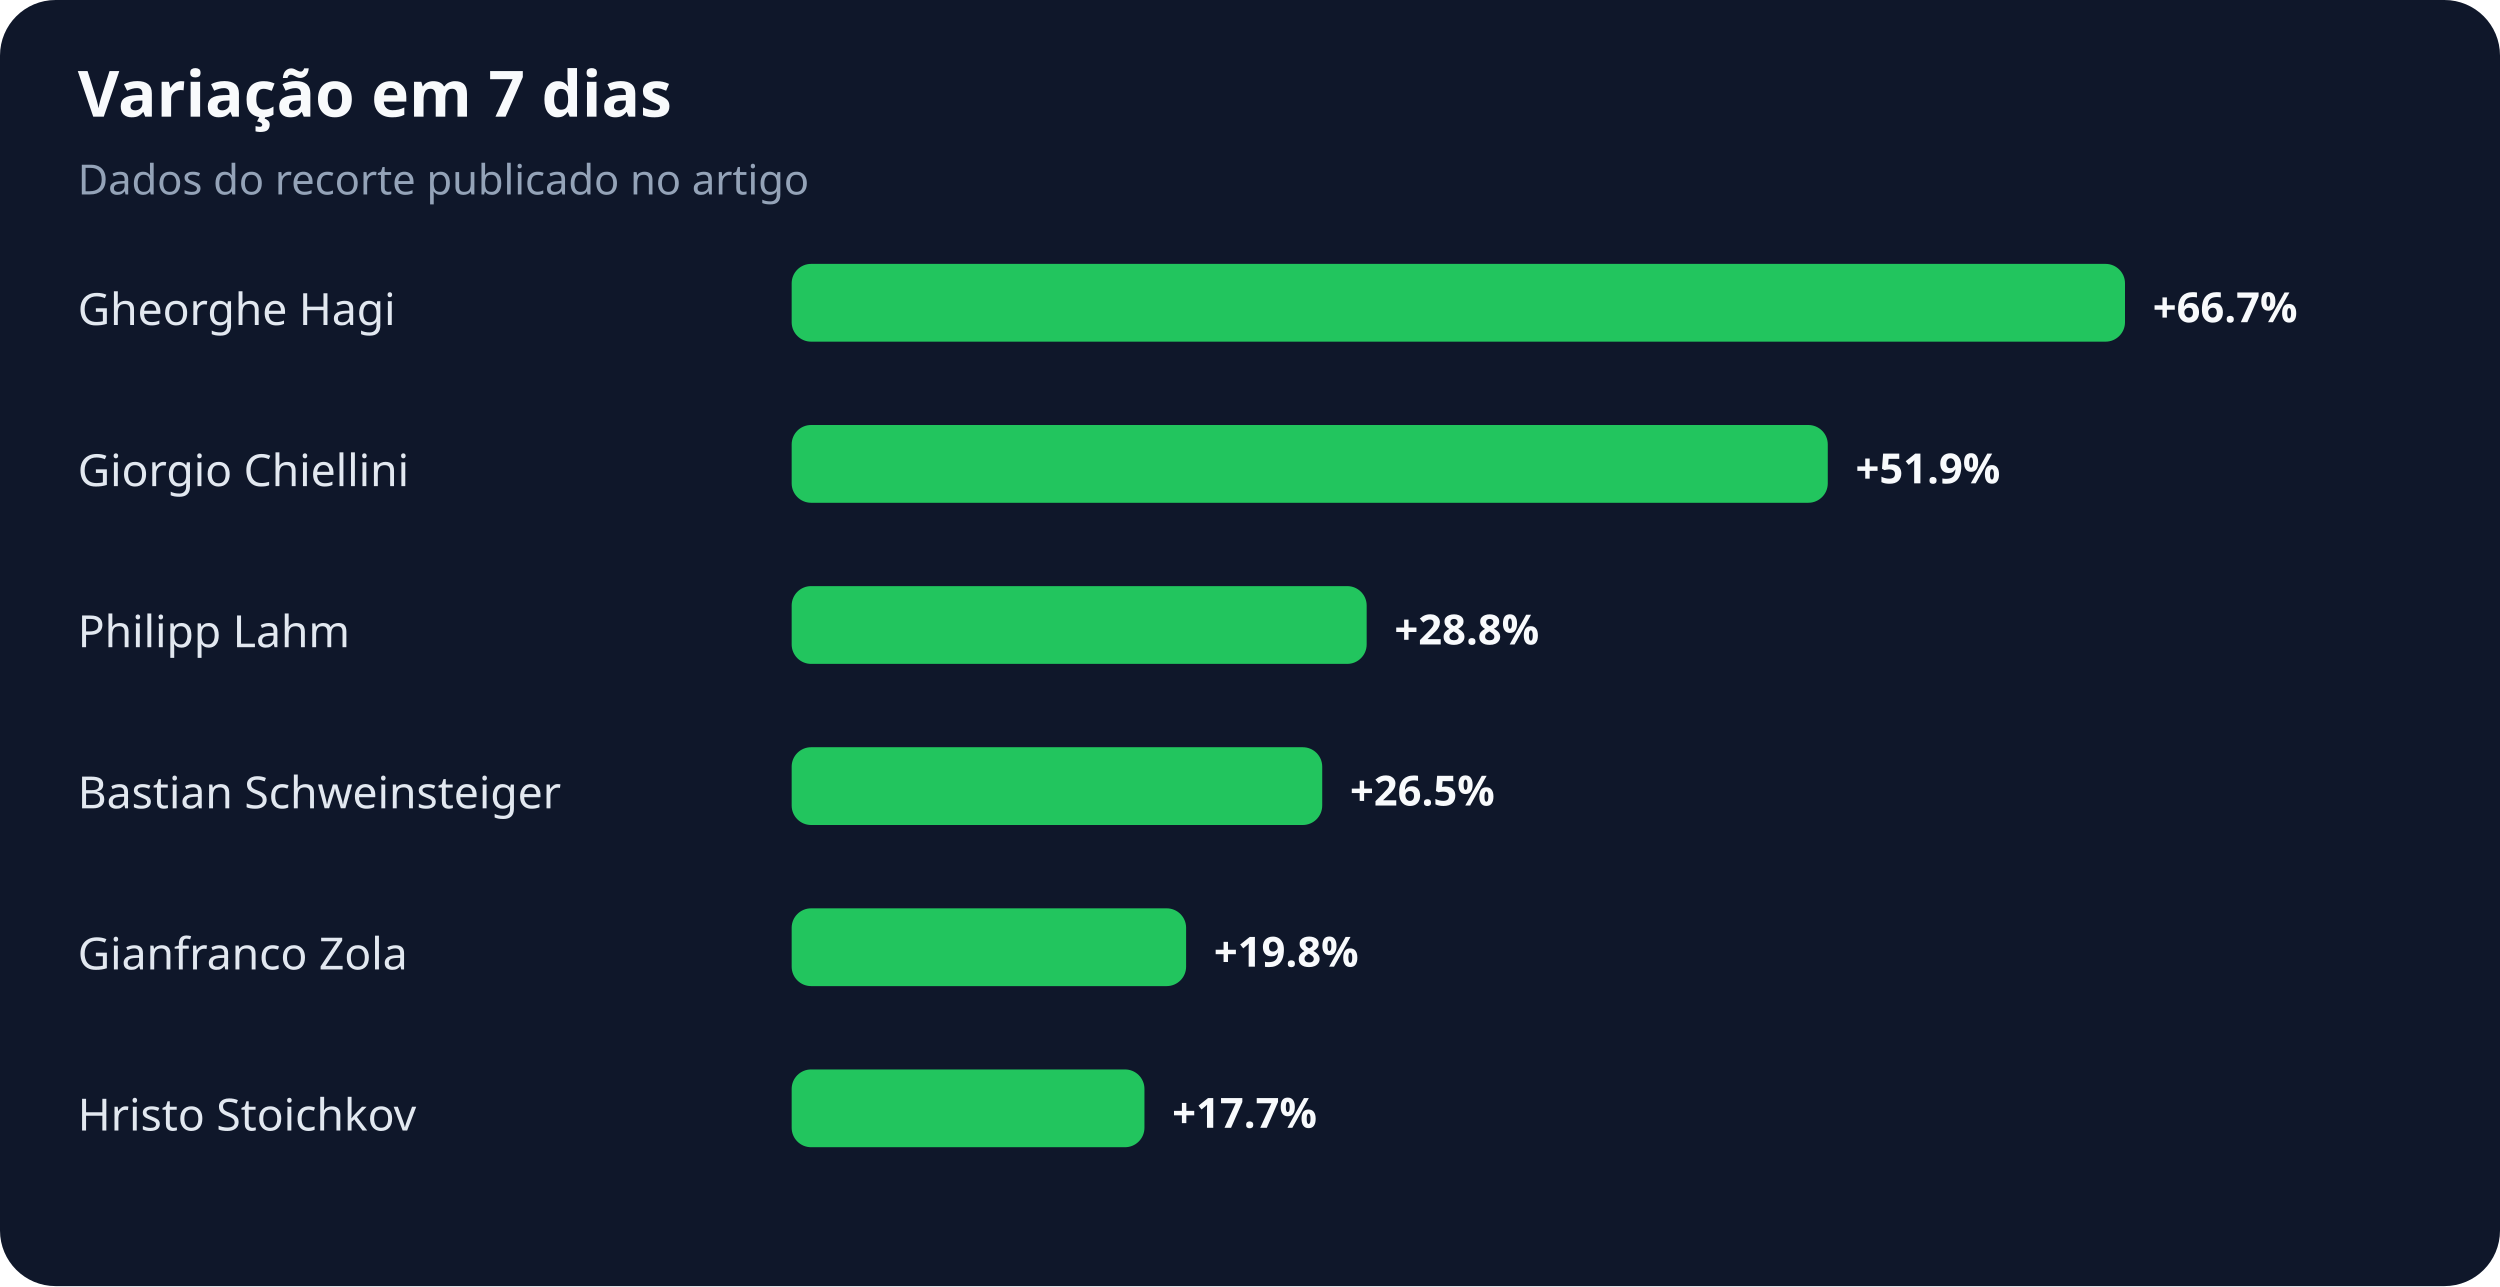
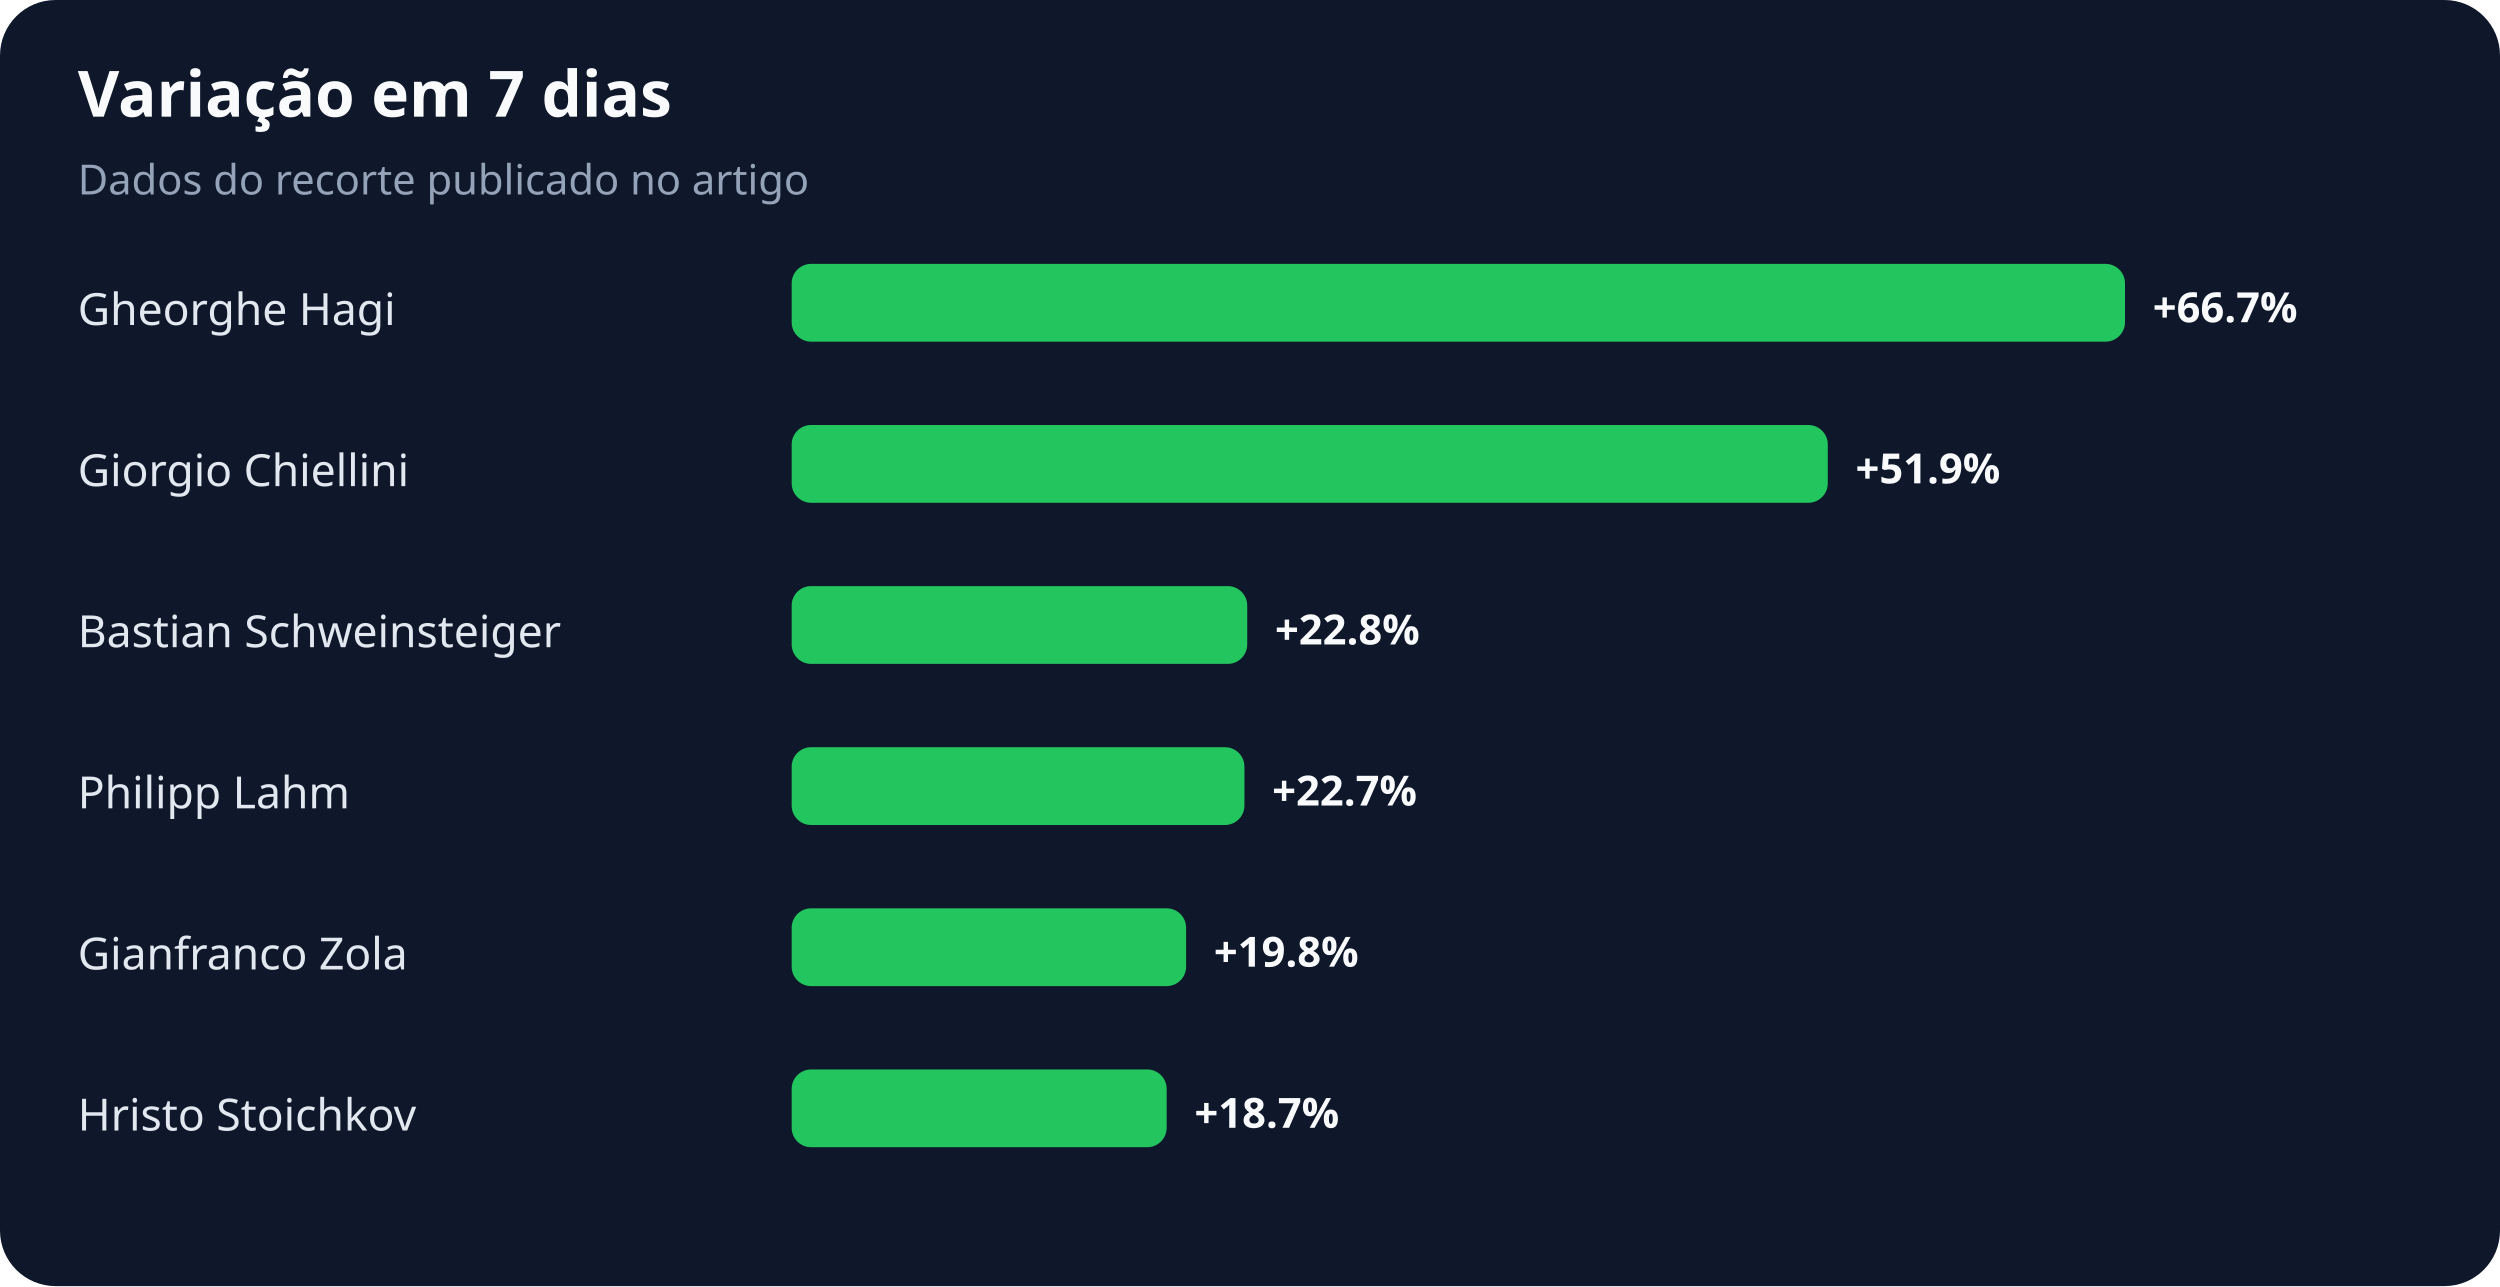
<svg xmlns="http://www.w3.org/2000/svg" width="900" height="463" viewBox="0 0 900 463" role="img" aria-labelledby="title desc">
  <rect width="100%" height="100%" rx="20" fill="#0f172a" />
  <text x="28" y="42" fill="#f8fafc" font-family="system-ui,sans-serif" font-size="23" font-weight="700">Variação em 7 dias</text>
  <text x="28" y="70" fill="#94a3b8" font-family="system-ui,sans-serif" font-size="15">Dados do recorte publicado no artigo</text>
  <text x="28" y="117" fill="#e2e8f0" font-family="system-ui,sans-serif" font-size="16">Gheorghe Hagi</text>
  <rect x="285" y="95" width="480" height="28" rx="7" fill="#22c55e" />
  <text x="775" y="116" fill="#f8fafc" font-family="system-ui,sans-serif" font-size="15" font-weight="700">+66.7%</text>
  <text x="28" y="175" fill="#e2e8f0" font-family="system-ui,sans-serif" font-size="16">Giorgio Chiellini</text>
  <rect x="285" y="153" width="373" height="28" rx="7" fill="#22c55e" />
  <text x="668" y="174" fill="#f8fafc" font-family="system-ui,sans-serif" font-size="15" font-weight="700">+51.9%</text>
-   <text x="28" y="233" fill="#e2e8f0" font-family="system-ui,sans-serif" font-size="16">Philipp Lahm</text>
-   <rect x="285" y="211" width="207" height="28" rx="7" fill="#22c55e" />
-   <text x="502" y="232" fill="#f8fafc" font-family="system-ui,sans-serif" font-size="15" font-weight="700">+28.8%</text>
-   <text x="28" y="291" fill="#e2e8f0" font-family="system-ui,sans-serif" font-size="16">Bastian Schweinsteiger</text>
-   <rect x="285" y="269" width="191" height="28" rx="7" fill="#22c55e" />
-   <text x="486" y="290" fill="#f8fafc" font-family="system-ui,sans-serif" font-size="15" font-weight="700">+26.5%</text>
+   <text x="28" y="233" fill="#e2e8f0" font-family="system-ui,sans-serif" font-size="16">Bastian Schweinsteiger</text>
+   <rect x="285" y="211" width="164" height="28" rx="7" fill="#22c55e" />
+   <text x="459" y="232" fill="#f8fafc" font-family="system-ui,sans-serif" font-size="15" font-weight="700">+22.8%</text>
+   <text x="28" y="291" fill="#e2e8f0" font-family="system-ui,sans-serif" font-size="16">Philipp Lahm</text>
+   <rect x="285" y="269" width="163" height="28" rx="7" fill="#22c55e" />
+   <text x="458" y="290" fill="#f8fafc" font-family="system-ui,sans-serif" font-size="15" font-weight="700">+22.7%</text>
  <text x="28" y="349" fill="#e2e8f0" font-family="system-ui,sans-serif" font-size="16">Gianfranco Zola</text>
  <rect x="285" y="327" width="142" height="28" rx="7" fill="#22c55e" />
  <text x="437" y="348" fill="#f8fafc" font-family="system-ui,sans-serif" font-size="15" font-weight="700">+19.8%</text>
  <text x="28" y="407" fill="#e2e8f0" font-family="system-ui,sans-serif" font-size="16">Hristo Stoichkov</text>
-   <rect x="285" y="385" width="127" height="28" rx="7" fill="#22c55e" />
-   <text x="422" y="406" fill="#f8fafc" font-family="system-ui,sans-serif" font-size="15" font-weight="700">+17.7%</text>
+   <rect x="285" y="385" width="135" height="28" rx="7" fill="#22c55e" />
+   <text x="430" y="406" fill="#f8fafc" font-family="system-ui,sans-serif" font-size="15" font-weight="700">+18.7%</text>
</svg>
